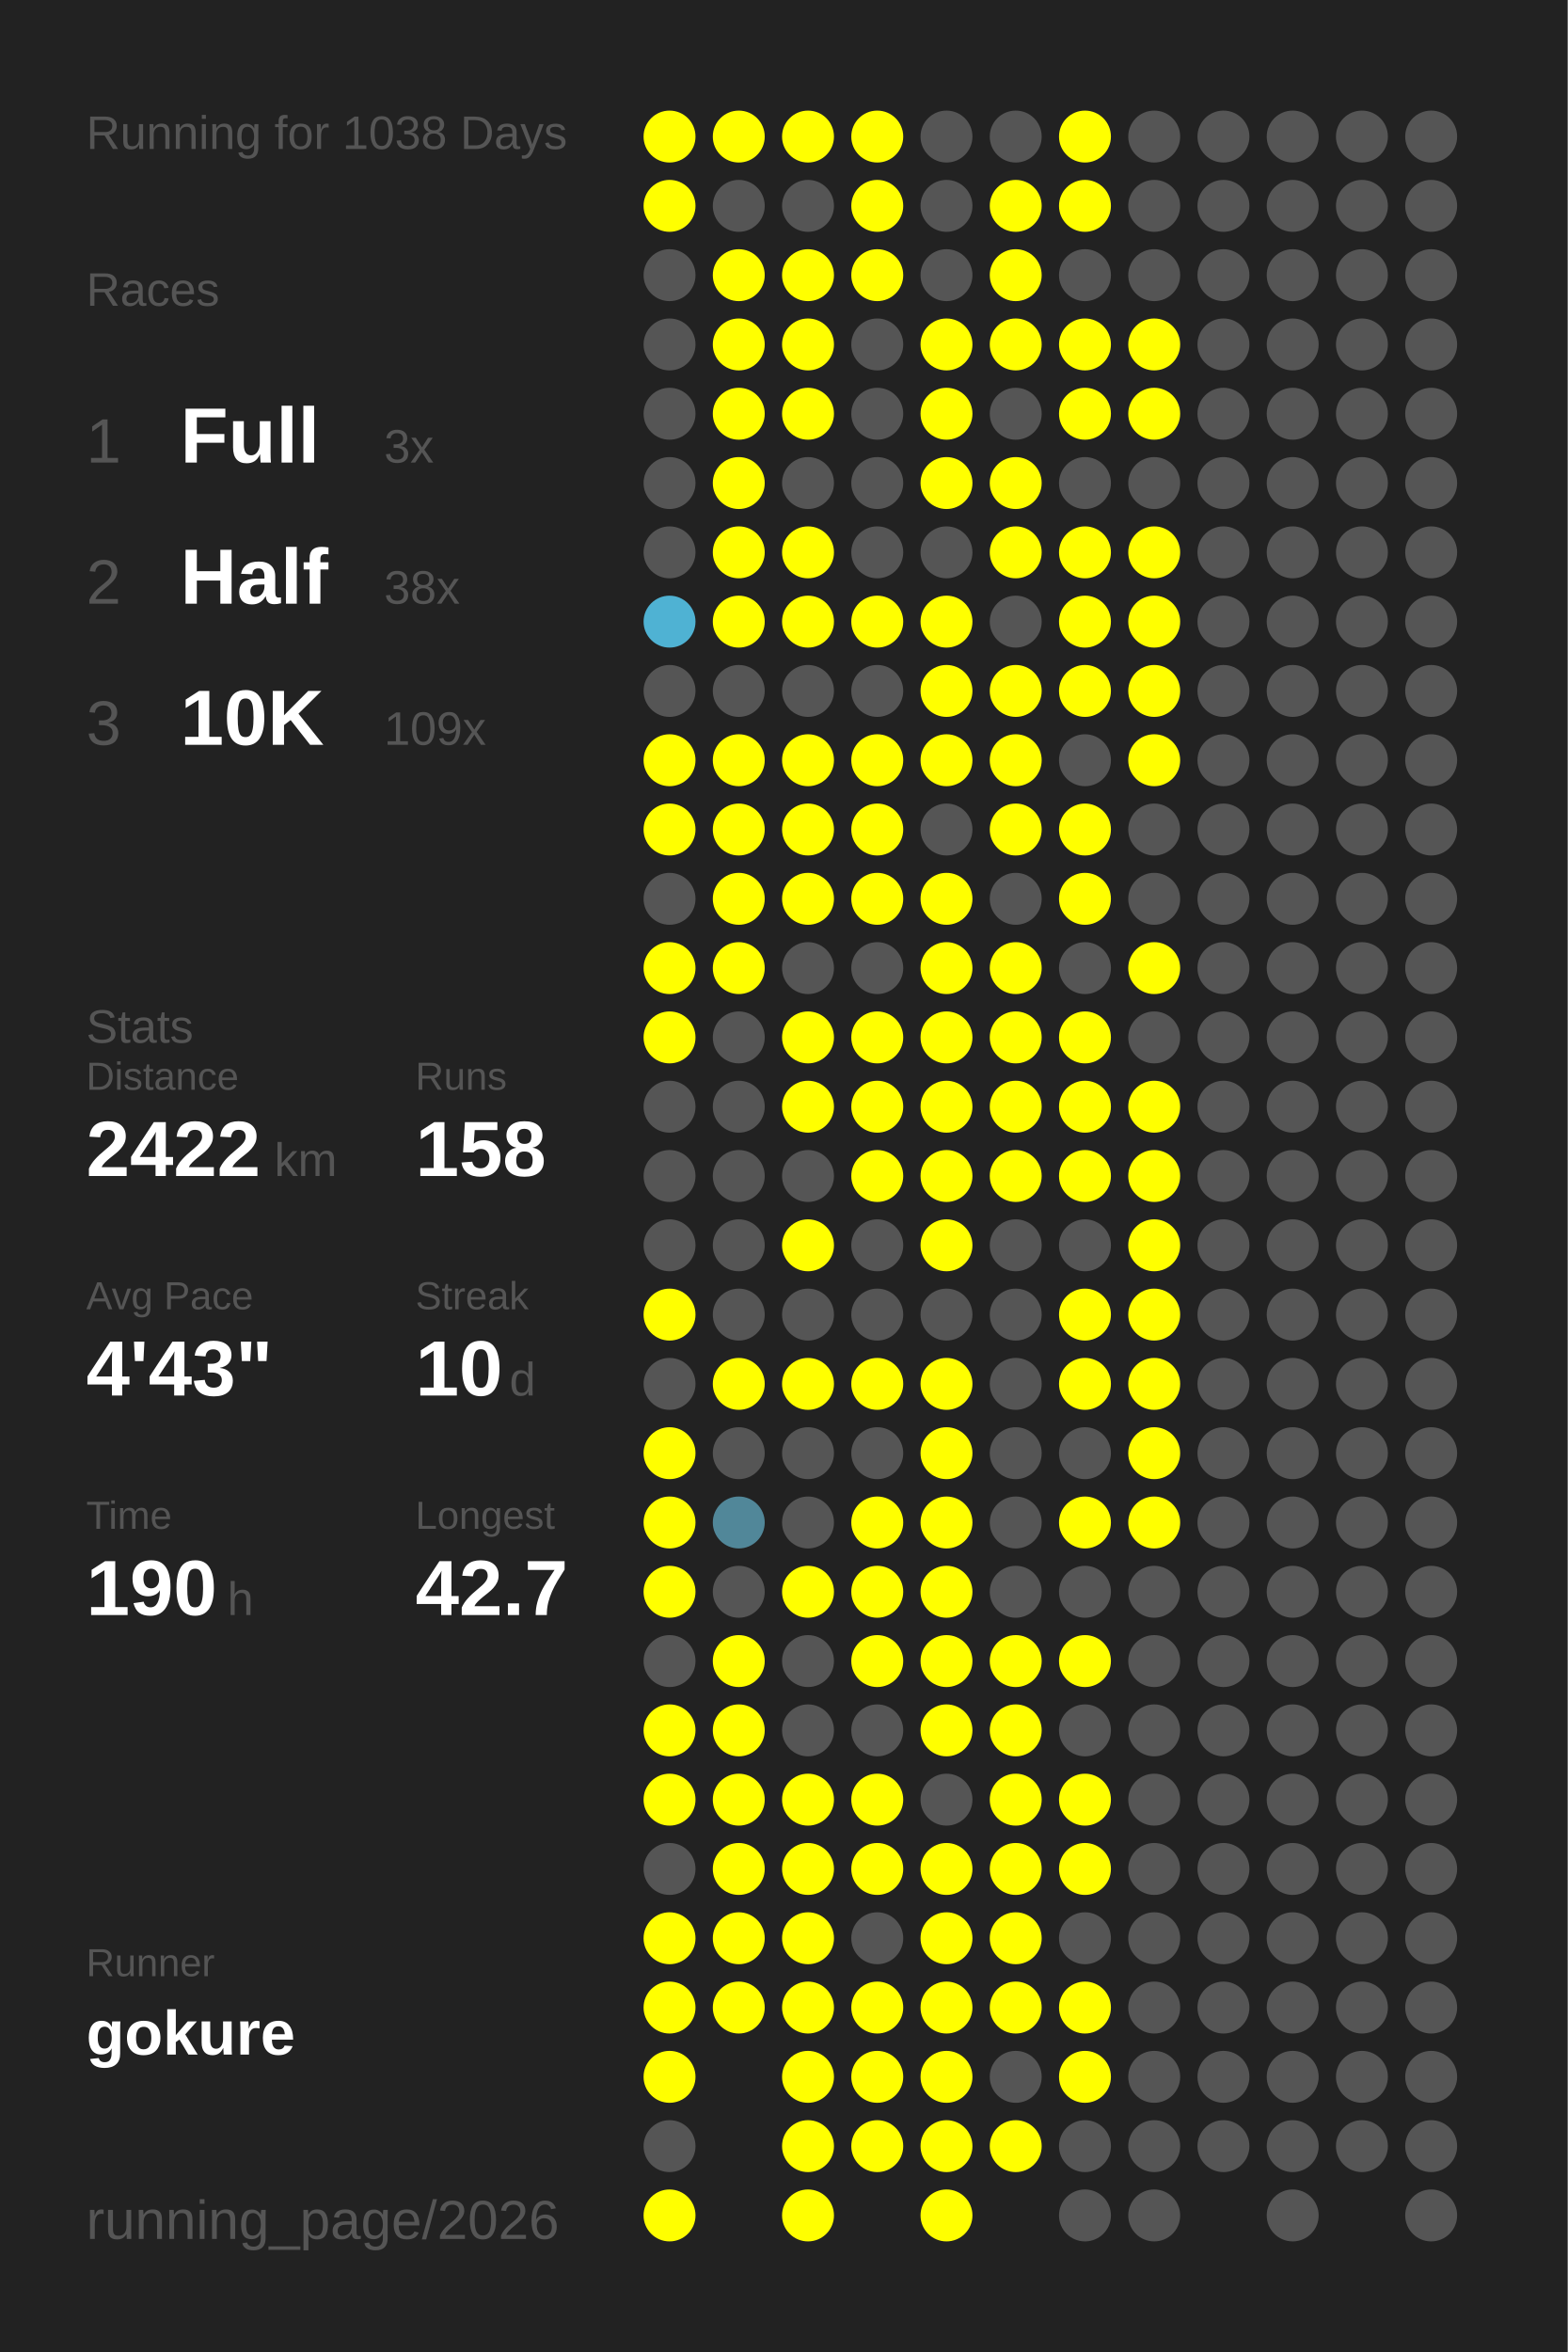
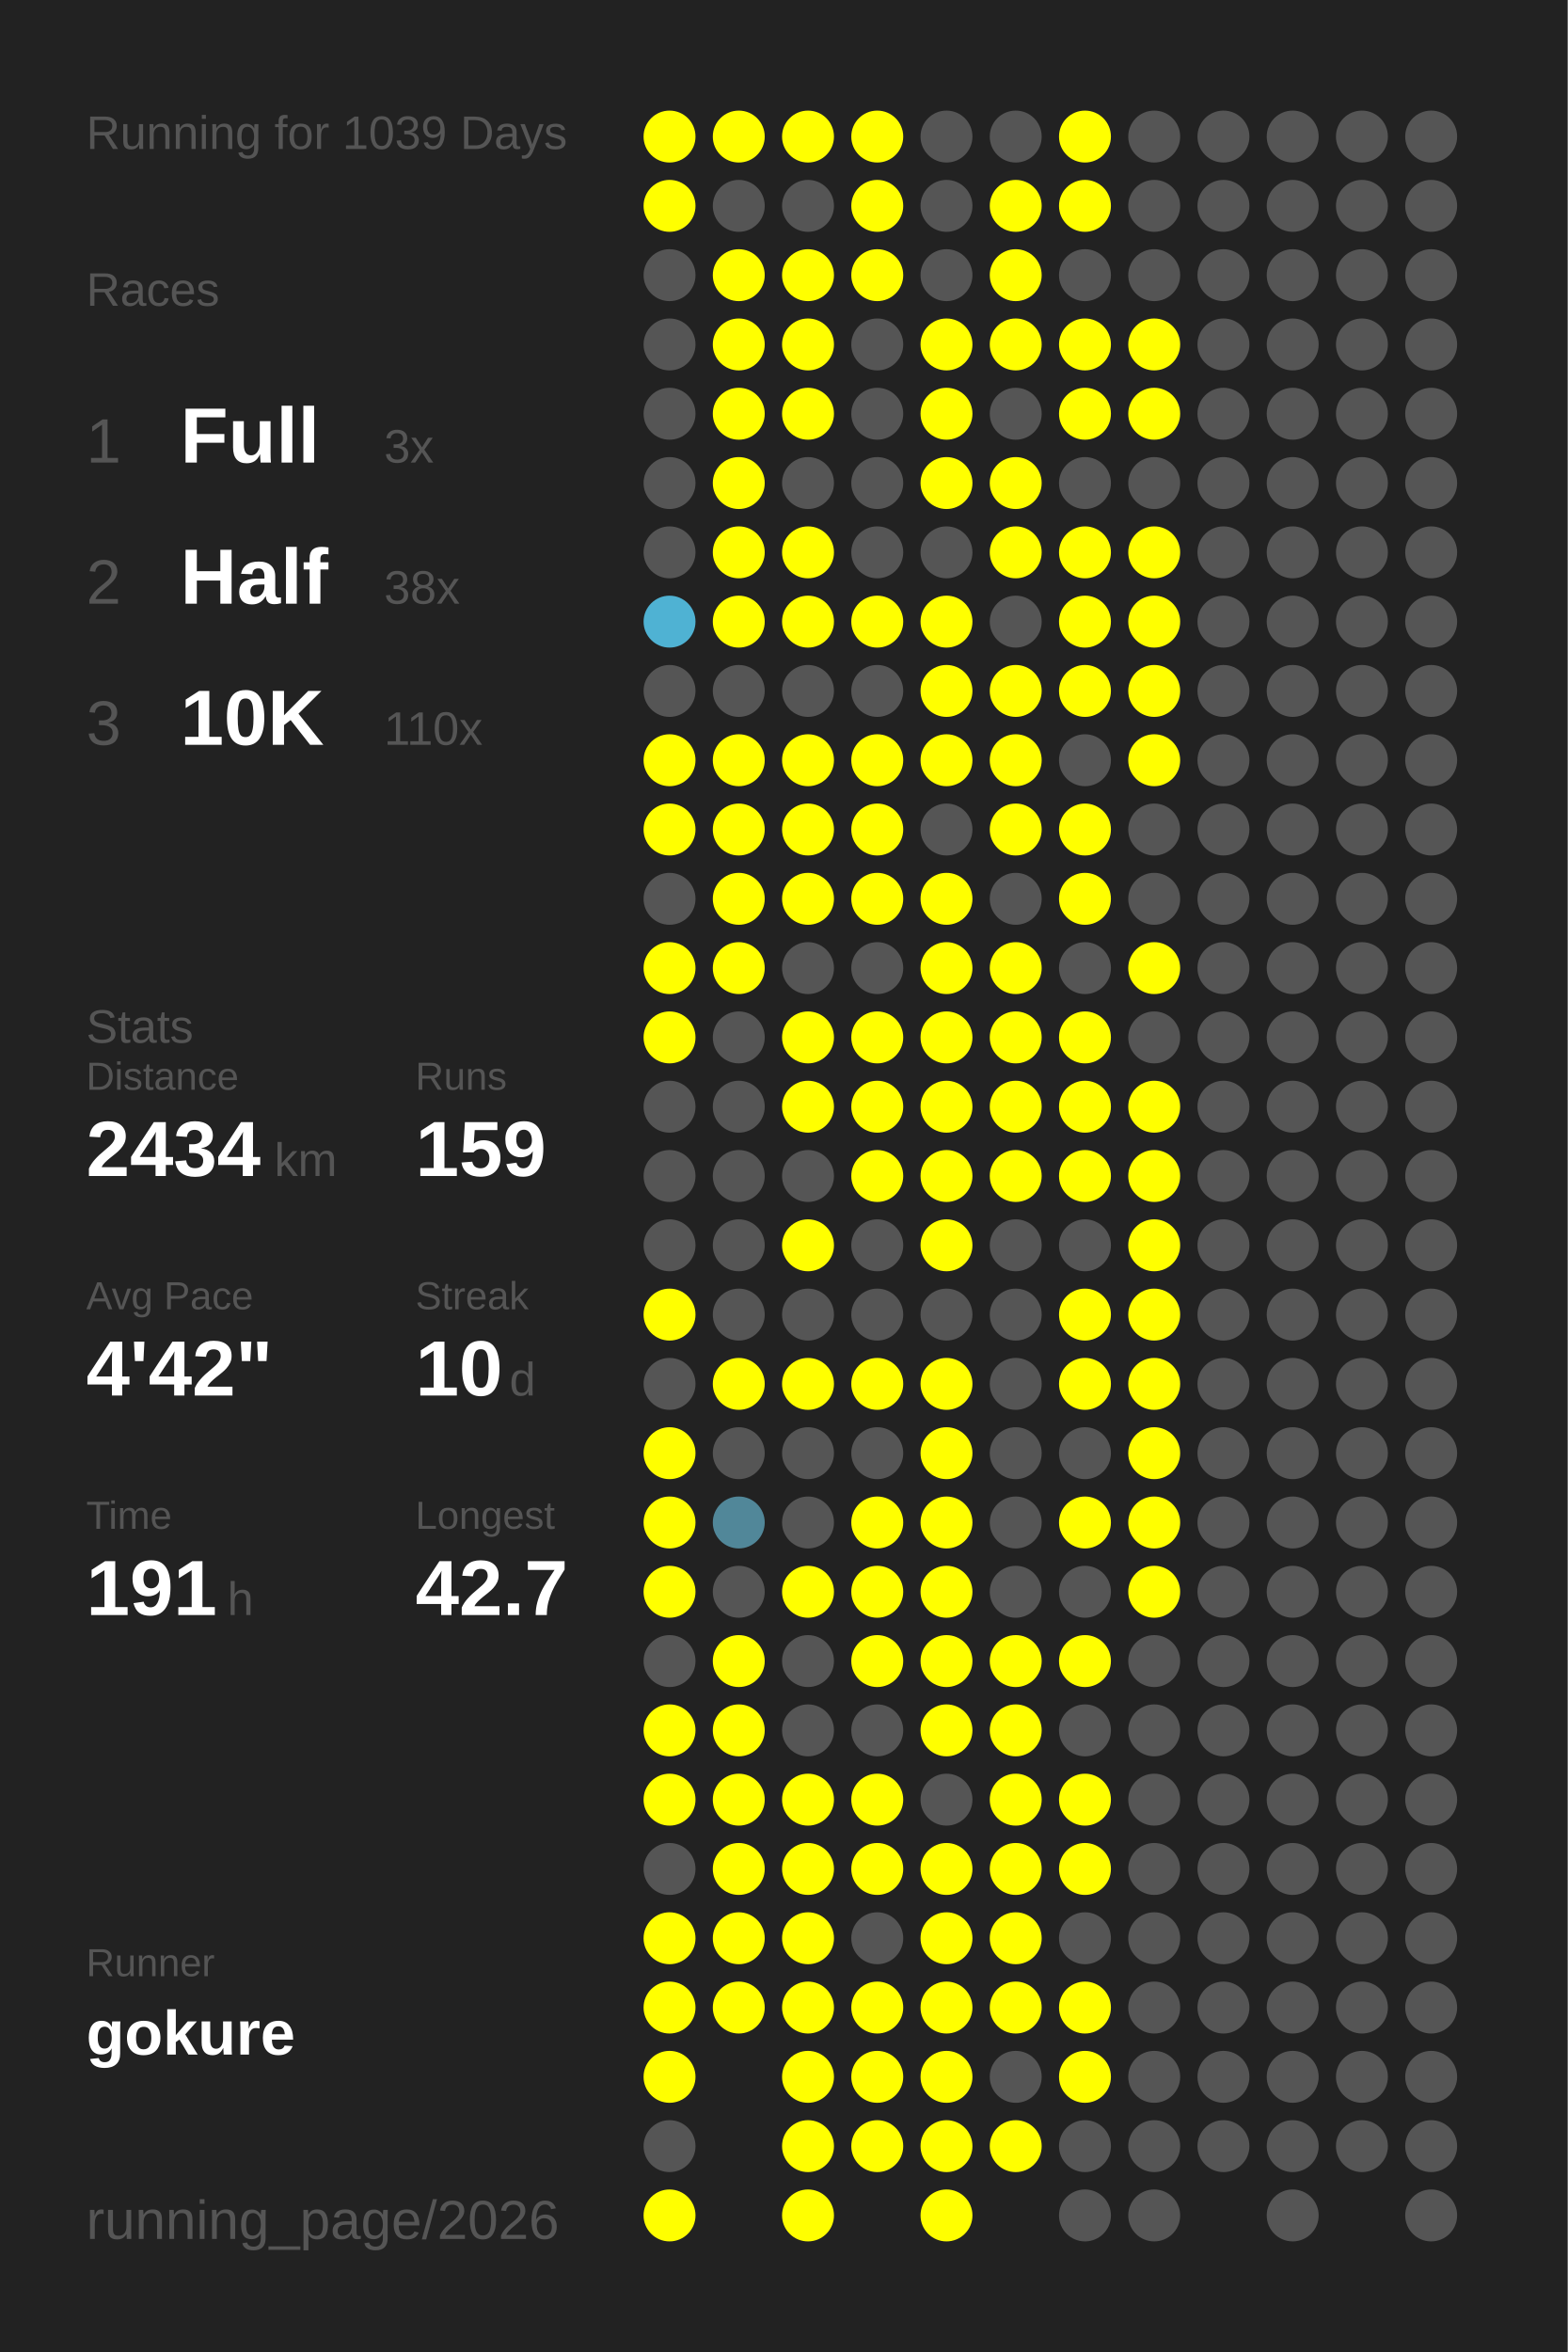
<svg xmlns="http://www.w3.org/2000/svg" baseProfile="full" height="300mm" version="1.1" viewBox="0,0,200,300" width="200mm">
  <defs />
  <rect fill="#222222" height="300" width="200" x="0" y="0" />
-   <text fill="#555555" style="font-size:6px; font-family:Arial;" x="11" y="19">Running for 1038 Days</text>
+   <text fill="#555555" style="font-size:6px; font-family:Arial;" x="11" y="19">Running for 1039 Days</text>
  <text fill="#555555" style="font-size:6px; font-family:Arial;" x="11" y="39">Races</text>
  <text fill="#555555" style="font-size:8px; font-family:Arial;" x="11" y="59">1</text>
  <text fill="#FFFFFF" style="font-size:10px; font-family:Arial; font-weight:bold;" x="23" y="59">Full</text>
  <text fill="#555555" style="font-size:6px; font-family:Arial;" x="49" y="59">3x</text>
  <text fill="#555555" style="font-size:8px; font-family:Arial;" x="11" y="77">2</text>
  <text fill="#FFFFFF" style="font-size:10px; font-family:Arial; font-weight:bold;" x="23" y="77">Half</text>
  <text fill="#555555" style="font-size:6px; font-family:Arial;" x="49" y="77">38x</text>
  <text fill="#555555" style="font-size:8px; font-family:Arial;" x="11" y="95">3</text>
  <text fill="#FFFFFF" style="font-size:10px; font-family:Arial; font-weight:bold;" x="23" y="95">10K</text>
-   <text fill="#555555" style="font-size:6px; font-family:Arial;" x="49" y="95">109x</text>
+   <text fill="#555555" style="font-size:6px; font-family:Arial;" x="49" y="95">110x</text>
  <text fill="#555555" style="font-size:6px; font-family:Arial;" x="11" y="133">Stats</text>
  <text fill="#555555" style="font-size:5px; font-family:Arial;" x="11" y="139">Distance</text>
-   <text fill="#FFFFFF" style="font-size:10px; font-family:Arial; font-weight:bold;" x="11" y="150">2422</text>
+   <text fill="#FFFFFF" style="font-size:10px; font-family:Arial; font-weight:bold;" x="11" y="150">2434</text>
  <text fill="#555555" style="font-size:6px; font-family:Arial;" x="35" y="150">km</text>
  <text fill="#555555" style="font-size:5px; font-family:Arial;" x="53" y="139">Runs</text>
-   <text fill="#FFFFFF" style="font-size:10px; font-family:Arial; font-weight:bold;" x="53" y="150">158</text>
+   <text fill="#FFFFFF" style="font-size:10px; font-family:Arial; font-weight:bold;" x="53" y="150">159</text>
  <text fill="#555555" style="font-size:5px; font-family:Arial;" x="11" y="167">Avg Pace</text>
-   <text fill="#FFFFFF" style="font-size:10px; font-family:Arial; font-weight:bold;" x="11" y="178">4'43"</text>
+   <text fill="#FFFFFF" style="font-size:10px; font-family:Arial; font-weight:bold;" x="11" y="178">4'42"</text>
  <text fill="#555555" style="font-size:5px; font-family:Arial;" x="53" y="167">Streak</text>
  <text fill="#FFFFFF" style="font-size:10px; font-family:Arial; font-weight:bold;" x="53" y="178">10</text>
  <text fill="#555555" style="font-size:6px; font-family:Arial;" x="65" y="178">d</text>
  <text fill="#555555" style="font-size:5px; font-family:Arial;" x="11" y="195">Time</text>
-   <text fill="#FFFFFF" style="font-size:10px; font-family:Arial; font-weight:bold;" x="11" y="206">190</text>
+   <text fill="#FFFFFF" style="font-size:10px; font-family:Arial; font-weight:bold;" x="11" y="206">191</text>
  <text fill="#555555" style="font-size:6px; font-family:Arial;" x="29" y="206">h</text>
  <text fill="#555555" style="font-size:5px; font-family:Arial;" x="53" y="195">Longest</text>
  <text fill="#FFFFFF" style="font-size:10px; font-family:Arial; font-weight:bold;" x="53" y="206">42.7</text>
  <text fill="#555555" style="font-size:5px; font-family:Arial;" x="11" y="252.065">Runner</text>
  <text fill="#FFFFFF" style="font-size:8px; font-family:Arial; font-weight:bold;" x="11" y="262.065">gokure</text>
  <text fill="#555555" style="font-size:7px; font-family:Arial;" x="11" y="285.581">running_page/2026</text>
  <circle cx="85.417" cy="17.419" fill="#FFFF00" r="3.312" />
  <circle cx="85.417" cy="26.258" fill="#FFFF00" r="3.312" />
  <circle cx="85.417" cy="35.097" fill="#555555" r="3.312" />
  <circle cx="85.417" cy="43.935" fill="#555555" r="3.312" />
  <circle cx="85.417" cy="52.774" fill="#555555" r="3.312" />
  <circle cx="85.417" cy="61.613" fill="#555555" r="3.312" />
  <circle cx="85.417" cy="70.452" fill="#555555" r="3.312" />
  <circle cx="85.417" cy="79.29" fill="#4fb2d3" r="3.312" />
  <circle cx="85.417" cy="88.129" fill="#555555" r="3.312" />
  <circle cx="85.417" cy="96.968" fill="#FFFF00" r="3.312" />
  <circle cx="85.417" cy="105.806" fill="#FFFF00" r="3.312" />
  <circle cx="85.417" cy="114.645" fill="#555555" r="3.312" />
  <circle cx="85.417" cy="123.484" fill="#FFFF00" r="3.312" />
  <circle cx="85.417" cy="132.323" fill="#FFFF00" r="3.312" />
  <circle cx="85.417" cy="141.161" fill="#555555" r="3.312" />
  <circle cx="85.417" cy="150" fill="#555555" r="3.312" />
  <circle cx="85.417" cy="158.839" fill="#555555" r="3.312" />
  <circle cx="85.417" cy="167.677" fill="#FFFF00" r="3.312" />
  <circle cx="85.417" cy="176.516" fill="#555555" r="3.312" />
  <circle cx="85.417" cy="185.355" fill="#FFFF00" r="3.312" />
  <circle cx="85.417" cy="194.194" fill="#FFFF00" r="3.312" />
  <circle cx="85.417" cy="203.032" fill="#FFFF00" r="3.312" />
  <circle cx="85.417" cy="211.871" fill="#555555" r="3.312" />
  <circle cx="85.417" cy="220.71" fill="#FFFF00" r="3.312" />
  <circle cx="85.417" cy="229.548" fill="#FFFF00" r="3.312" />
  <circle cx="85.417" cy="238.387" fill="#555555" r="3.312" />
  <circle cx="85.417" cy="247.226" fill="#FFFF00" r="3.312" />
  <circle cx="85.417" cy="256.065" fill="#FFFF00" r="3.312" />
  <circle cx="85.417" cy="264.903" fill="#FFFF00" r="3.312" />
  <circle cx="85.417" cy="273.742" fill="#555555" r="3.312" />
  <circle cx="85.417" cy="282.581" fill="#FFFF00" r="3.312" />
  <circle cx="94.25" cy="17.419" fill="#FFFF00" r="3.312" />
  <circle cx="94.25" cy="26.258" fill="#555555" r="3.312" />
  <circle cx="94.25" cy="35.097" fill="#FFFF00" r="3.312" />
  <circle cx="94.25" cy="43.935" fill="#FFFF00" r="3.312" />
  <circle cx="94.25" cy="52.774" fill="#FFFF00" r="3.312" />
  <circle cx="94.25" cy="61.613" fill="#FFFF00" r="3.312" />
  <circle cx="94.25" cy="70.452" fill="#FFFF00" r="3.312" />
  <circle cx="94.25" cy="79.29" fill="#FFFF00" r="3.312" />
  <circle cx="94.25" cy="88.129" fill="#555555" r="3.312" />
  <circle cx="94.25" cy="96.968" fill="#FFFF00" r="3.312" />
  <circle cx="94.25" cy="105.806" fill="#FFFF00" r="3.312" />
  <circle cx="94.25" cy="114.645" fill="#FFFF00" r="3.312" />
  <circle cx="94.25" cy="123.484" fill="#FFFF00" r="3.312" />
  <circle cx="94.25" cy="132.323" fill="#555555" r="3.312" />
  <circle cx="94.25" cy="141.161" fill="#555555" r="3.312" />
  <circle cx="94.25" cy="150" fill="#555555" r="3.312" />
  <circle cx="94.25" cy="158.839" fill="#555555" r="3.312" />
  <circle cx="94.25" cy="167.677" fill="#555555" r="3.312" />
  <circle cx="94.25" cy="176.516" fill="#FFFF00" r="3.312" />
  <circle cx="94.25" cy="185.355" fill="#555555" r="3.312" />
  <circle cx="94.25" cy="194.194" fill="#518799" r="3.312" />
  <circle cx="94.25" cy="203.032" fill="#555555" r="3.312" />
  <circle cx="94.25" cy="211.871" fill="#FFFF00" r="3.312" />
  <circle cx="94.25" cy="220.71" fill="#FFFF00" r="3.312" />
  <circle cx="94.25" cy="229.548" fill="#FFFF00" r="3.312" />
  <circle cx="94.25" cy="238.387" fill="#FFFF00" r="3.312" />
  <circle cx="94.25" cy="247.226" fill="#FFFF00" r="3.312" />
  <circle cx="94.25" cy="256.065" fill="#FFFF00" r="3.312" />
  <circle cx="103.083" cy="17.419" fill="#FFFF00" r="3.312" />
  <circle cx="103.083" cy="26.258" fill="#555555" r="3.312" />
  <circle cx="103.083" cy="35.097" fill="#FFFF00" r="3.312" />
  <circle cx="103.083" cy="43.935" fill="#FFFF00" r="3.312" />
  <circle cx="103.083" cy="52.774" fill="#FFFF00" r="3.312" />
  <circle cx="103.083" cy="61.613" fill="#555555" r="3.312" />
  <circle cx="103.083" cy="70.452" fill="#FFFF00" r="3.312" />
  <circle cx="103.083" cy="79.29" fill="#FFFF00" r="3.312" />
  <circle cx="103.083" cy="88.129" fill="#555555" r="3.312" />
  <circle cx="103.083" cy="96.968" fill="#FFFF00" r="3.312" />
  <circle cx="103.083" cy="105.806" fill="#FFFF00" r="3.312" />
  <circle cx="103.083" cy="114.645" fill="#FFFF00" r="3.312" />
  <circle cx="103.083" cy="123.484" fill="#555555" r="3.312" />
  <circle cx="103.083" cy="132.323" fill="#FFFF00" r="3.312" />
  <circle cx="103.083" cy="141.161" fill="#FFFF00" r="3.312" />
  <circle cx="103.083" cy="150" fill="#555555" r="3.312" />
  <circle cx="103.083" cy="158.839" fill="#FFFF00" r="3.312" />
  <circle cx="103.083" cy="167.677" fill="#555555" r="3.312" />
  <circle cx="103.083" cy="176.516" fill="#FFFF00" r="3.312" />
  <circle cx="103.083" cy="185.355" fill="#555555" r="3.312" />
  <circle cx="103.083" cy="194.194" fill="#555555" r="3.312" />
  <circle cx="103.083" cy="203.032" fill="#FFFF00" r="3.312" />
  <circle cx="103.083" cy="211.871" fill="#555555" r="3.312" />
  <circle cx="103.083" cy="220.71" fill="#555555" r="3.312" />
  <circle cx="103.083" cy="229.548" fill="#FFFF00" r="3.312" />
  <circle cx="103.083" cy="238.387" fill="#FFFF00" r="3.312" />
  <circle cx="103.083" cy="247.226" fill="#FFFF00" r="3.312" />
  <circle cx="103.083" cy="256.065" fill="#FFFF00" r="3.312" />
  <circle cx="103.083" cy="264.903" fill="#FFFF00" r="3.312" />
  <circle cx="103.083" cy="273.742" fill="#FFFF00" r="3.312" />
  <circle cx="103.083" cy="282.581" fill="#FFFF00" r="3.312" />
  <circle cx="111.917" cy="17.419" fill="#FFFF00" r="3.312" />
  <circle cx="111.917" cy="26.258" fill="#FFFF00" r="3.312" />
  <circle cx="111.917" cy="35.097" fill="#FFFF00" r="3.312" />
  <circle cx="111.917" cy="43.935" fill="#555555" r="3.312" />
  <circle cx="111.917" cy="52.774" fill="#555555" r="3.312" />
  <circle cx="111.917" cy="61.613" fill="#555555" r="3.312" />
  <circle cx="111.917" cy="70.452" fill="#555555" r="3.312" />
  <circle cx="111.917" cy="79.29" fill="#FFFF00" r="3.312" />
  <circle cx="111.917" cy="88.129" fill="#555555" r="3.312" />
  <circle cx="111.917" cy="96.968" fill="#FFFF00" r="3.312" />
  <circle cx="111.917" cy="105.806" fill="#FFFF00" r="3.312" />
  <circle cx="111.917" cy="114.645" fill="#FFFF00" r="3.312" />
  <circle cx="111.917" cy="123.484" fill="#555555" r="3.312" />
  <circle cx="111.917" cy="132.323" fill="#FFFF00" r="3.312" />
  <circle cx="111.917" cy="141.161" fill="#FFFF00" r="3.312" />
  <circle cx="111.917" cy="150" fill="#FFFF00" r="3.312" />
  <circle cx="111.917" cy="158.839" fill="#555555" r="3.312" />
  <circle cx="111.917" cy="167.677" fill="#555555" r="3.312" />
  <circle cx="111.917" cy="176.516" fill="#FFFF00" r="3.312" />
  <circle cx="111.917" cy="185.355" fill="#555555" r="3.312" />
  <circle cx="111.917" cy="194.194" fill="#FFFF00" r="3.312" />
  <circle cx="111.917" cy="203.032" fill="#FFFF00" r="3.312" />
  <circle cx="111.917" cy="211.871" fill="#FFFF00" r="3.312" />
  <circle cx="111.917" cy="220.71" fill="#555555" r="3.312" />
  <circle cx="111.917" cy="229.548" fill="#FFFF00" r="3.312" />
  <circle cx="111.917" cy="238.387" fill="#FFFF00" r="3.312" />
  <circle cx="111.917" cy="247.226" fill="#555555" r="3.312" />
  <circle cx="111.917" cy="256.065" fill="#FFFF00" r="3.312" />
  <circle cx="111.917" cy="264.903" fill="#FFFF00" r="3.312" />
  <circle cx="111.917" cy="273.742" fill="#FFFF00" r="3.312" />
  <circle cx="120.75" cy="17.419" fill="#555555" r="3.312" />
  <circle cx="120.75" cy="26.258" fill="#555555" r="3.312" />
  <circle cx="120.75" cy="35.097" fill="#555555" r="3.312" />
  <circle cx="120.75" cy="43.935" fill="#FFFF00" r="3.312" />
  <circle cx="120.75" cy="52.774" fill="#FFFF00" r="3.312" />
  <circle cx="120.75" cy="61.613" fill="#FFFF00" r="3.312" />
  <circle cx="120.75" cy="70.452" fill="#555555" r="3.312" />
  <circle cx="120.75" cy="79.29" fill="#FFFF00" r="3.312" />
  <circle cx="120.75" cy="88.129" fill="#FFFF00" r="3.312" />
  <circle cx="120.75" cy="96.968" fill="#FFFF00" r="3.312" />
  <circle cx="120.75" cy="105.806" fill="#555555" r="3.312" />
  <circle cx="120.75" cy="114.645" fill="#FFFF00" r="3.312" />
  <circle cx="120.75" cy="123.484" fill="#FFFF00" r="3.312" />
  <circle cx="120.75" cy="132.323" fill="#FFFF00" r="3.312" />
  <circle cx="120.75" cy="141.161" fill="#FFFF00" r="3.312" />
  <circle cx="120.75" cy="150" fill="#FFFF00" r="3.312" />
  <circle cx="120.75" cy="158.839" fill="#FFFF00" r="3.312" />
  <circle cx="120.75" cy="167.677" fill="#555555" r="3.312" />
  <circle cx="120.75" cy="176.516" fill="#FFFF00" r="3.312" />
  <circle cx="120.75" cy="185.355" fill="#FFFF00" r="3.312" />
  <circle cx="120.75" cy="194.194" fill="#FFFF00" r="3.312" />
  <circle cx="120.75" cy="203.032" fill="#FFFF00" r="3.312" />
  <circle cx="120.75" cy="211.871" fill="#FFFF00" r="3.312" />
  <circle cx="120.75" cy="220.71" fill="#FFFF00" r="3.312" />
  <circle cx="120.75" cy="229.548" fill="#555555" r="3.312" />
  <circle cx="120.75" cy="238.387" fill="#FFFF00" r="3.312" />
  <circle cx="120.75" cy="247.226" fill="#FFFF00" r="3.312" />
  <circle cx="120.75" cy="256.065" fill="#FFFF00" r="3.312" />
  <circle cx="120.75" cy="264.903" fill="#FFFF00" r="3.312" />
  <circle cx="120.75" cy="273.742" fill="#FFFF00" r="3.312" />
  <circle cx="120.75" cy="282.581" fill="#FFFF00" r="3.312" />
  <circle cx="129.583" cy="17.419" fill="#555555" r="3.312" />
  <circle cx="129.583" cy="26.258" fill="#FFFF00" r="3.312" />
  <circle cx="129.583" cy="35.097" fill="#FFFF00" r="3.312" />
  <circle cx="129.583" cy="43.935" fill="#FFFF00" r="3.312" />
  <circle cx="129.583" cy="52.774" fill="#555555" r="3.312" />
  <circle cx="129.583" cy="61.613" fill="#FFFF00" r="3.312" />
  <circle cx="129.583" cy="70.452" fill="#FFFF00" r="3.312" />
  <circle cx="129.583" cy="79.29" fill="#555555" r="3.312" />
  <circle cx="129.583" cy="88.129" fill="#FFFF00" r="3.312" />
  <circle cx="129.583" cy="96.968" fill="#FFFF00" r="3.312" />
  <circle cx="129.583" cy="105.806" fill="#FFFF00" r="3.312" />
  <circle cx="129.583" cy="114.645" fill="#555555" r="3.312" />
  <circle cx="129.583" cy="123.484" fill="#FFFF00" r="3.312" />
  <circle cx="129.583" cy="132.323" fill="#FFFF00" r="3.312" />
  <circle cx="129.583" cy="141.161" fill="#FFFF00" r="3.312" />
  <circle cx="129.583" cy="150" fill="#FFFF00" r="3.312" />
  <circle cx="129.583" cy="158.839" fill="#555555" r="3.312" />
  <circle cx="129.583" cy="167.677" fill="#555555" r="3.312" />
  <circle cx="129.583" cy="176.516" fill="#555555" r="3.312" />
  <circle cx="129.583" cy="185.355" fill="#555555" r="3.312" />
  <circle cx="129.583" cy="194.194" fill="#555555" r="3.312" />
  <circle cx="129.583" cy="203.032" fill="#555555" r="3.312" />
  <circle cx="129.583" cy="211.871" fill="#FFFF00" r="3.312" />
  <circle cx="129.583" cy="220.71" fill="#FFFF00" r="3.312" />
  <circle cx="129.583" cy="229.548" fill="#FFFF00" r="3.312" />
  <circle cx="129.583" cy="238.387" fill="#FFFF00" r="3.312" />
  <circle cx="129.583" cy="247.226" fill="#FFFF00" r="3.312" />
  <circle cx="129.583" cy="256.065" fill="#FFFF00" r="3.312" />
  <circle cx="129.583" cy="264.903" fill="#555555" r="3.312" />
  <circle cx="129.583" cy="273.742" fill="#FFFF00" r="3.312" />
  <circle cx="138.417" cy="17.419" fill="#FFFF00" r="3.312" />
  <circle cx="138.417" cy="26.258" fill="#FFFF00" r="3.312" />
  <circle cx="138.417" cy="35.097" fill="#555555" r="3.312" />
  <circle cx="138.417" cy="43.935" fill="#FFFF00" r="3.312" />
  <circle cx="138.417" cy="52.774" fill="#FFFF00" r="3.312" />
  <circle cx="138.417" cy="61.613" fill="#555555" r="3.312" />
  <circle cx="138.417" cy="70.452" fill="#FFFF00" r="3.312" />
  <circle cx="138.417" cy="79.29" fill="#FFFF00" r="3.312" />
  <circle cx="138.417" cy="88.129" fill="#FFFF00" r="3.312" />
  <circle cx="138.417" cy="96.968" fill="#555555" r="3.312" />
  <circle cx="138.417" cy="105.806" fill="#FFFF00" r="3.312" />
  <circle cx="138.417" cy="114.645" fill="#FFFF00" r="3.312" />
  <circle cx="138.417" cy="123.484" fill="#555555" r="3.312" />
  <circle cx="138.417" cy="132.323" fill="#FFFF00" r="3.312" />
  <circle cx="138.417" cy="141.161" fill="#FFFF00" r="3.312" />
  <circle cx="138.417" cy="150" fill="#FFFF00" r="3.312" />
  <circle cx="138.417" cy="158.839" fill="#555555" r="3.312" />
  <circle cx="138.417" cy="167.677" fill="#FFFF00" r="3.312" />
  <circle cx="138.417" cy="176.516" fill="#FFFF00" r="3.312" />
  <circle cx="138.417" cy="185.355" fill="#555555" r="3.312" />
  <circle cx="138.417" cy="194.194" fill="#FFFF00" r="3.312" />
  <circle cx="138.417" cy="203.032" fill="#555555" r="3.312" />
  <circle cx="138.417" cy="211.871" fill="#FFFF00" r="3.312" />
  <circle cx="138.417" cy="220.71" fill="#555555" r="3.312" />
  <circle cx="138.417" cy="229.548" fill="#FFFF00" r="3.312" />
  <circle cx="138.417" cy="238.387" fill="#FFFF00" r="3.312" />
  <circle cx="138.417" cy="247.226" fill="#555555" r="3.312" />
  <circle cx="138.417" cy="256.065" fill="#FFFF00" r="3.312" />
  <circle cx="138.417" cy="264.903" fill="#FFFF00" r="3.312" />
  <circle cx="138.417" cy="273.742" fill="#555555" r="3.312" />
  <circle cx="138.417" cy="282.581" fill="#555555" r="3.312" />
  <circle cx="147.25" cy="17.419" fill="#555555" r="3.312" />
  <circle cx="147.25" cy="26.258" fill="#555555" r="3.312" />
  <circle cx="147.25" cy="35.097" fill="#555555" r="3.312" />
  <circle cx="147.25" cy="43.935" fill="#FFFF00" r="3.312" />
  <circle cx="147.25" cy="52.774" fill="#FFFF00" r="3.312" />
  <circle cx="147.25" cy="61.613" fill="#555555" r="3.312" />
  <circle cx="147.25" cy="70.452" fill="#FFFF00" r="3.312" />
  <circle cx="147.25" cy="79.29" fill="#FFFF00" r="3.312" />
  <circle cx="147.25" cy="88.129" fill="#FFFF00" r="3.312" />
  <circle cx="147.25" cy="96.968" fill="#FFFF00" r="3.312" />
  <circle cx="147.25" cy="105.806" fill="#555555" r="3.312" />
  <circle cx="147.25" cy="114.645" fill="#555555" r="3.312" />
  <circle cx="147.25" cy="123.484" fill="#FFFF00" r="3.312" />
  <circle cx="147.25" cy="132.323" fill="#555555" r="3.312" />
  <circle cx="147.25" cy="141.161" fill="#FFFF00" r="3.312" />
  <circle cx="147.25" cy="150" fill="#FFFF00" r="3.312" />
  <circle cx="147.25" cy="158.839" fill="#FFFF00" r="3.312" />
  <circle cx="147.25" cy="167.677" fill="#FFFF00" r="3.312" />
  <circle cx="147.25" cy="176.516" fill="#FFFF00" r="3.312" />
  <circle cx="147.25" cy="185.355" fill="#FFFF00" r="3.312" />
  <circle cx="147.25" cy="194.194" fill="#FFFF00" r="3.312" />
-   <circle cx="147.25" cy="203.032" fill="#555555" r="3.312" />
+   <circle cx="147.25" cy="203.032" fill="#FFFF00" r="3.312" />
  <circle cx="147.25" cy="211.871" fill="#555555" r="3.312" />
  <circle cx="147.25" cy="220.71" fill="#555555" r="3.312" />
  <circle cx="147.25" cy="229.548" fill="#555555" r="3.312" />
  <circle cx="147.25" cy="238.387" fill="#555555" r="3.312" />
  <circle cx="147.25" cy="247.226" fill="#555555" r="3.312" />
  <circle cx="147.25" cy="256.065" fill="#555555" r="3.312" />
  <circle cx="147.25" cy="264.903" fill="#555555" r="3.312" />
  <circle cx="147.25" cy="273.742" fill="#555555" r="3.312" />
  <circle cx="147.25" cy="282.581" fill="#555555" r="3.312" />
  <circle cx="156.083" cy="17.419" fill="#555555" r="3.312" />
  <circle cx="156.083" cy="26.258" fill="#555555" r="3.312" />
  <circle cx="156.083" cy="35.097" fill="#555555" r="3.312" />
  <circle cx="156.083" cy="43.935" fill="#555555" r="3.312" />
  <circle cx="156.083" cy="52.774" fill="#555555" r="3.312" />
  <circle cx="156.083" cy="61.613" fill="#555555" r="3.312" />
  <circle cx="156.083" cy="70.452" fill="#555555" r="3.312" />
  <circle cx="156.083" cy="79.29" fill="#555555" r="3.312" />
  <circle cx="156.083" cy="88.129" fill="#555555" r="3.312" />
  <circle cx="156.083" cy="96.968" fill="#555555" r="3.312" />
  <circle cx="156.083" cy="105.806" fill="#555555" r="3.312" />
  <circle cx="156.083" cy="114.645" fill="#555555" r="3.312" />
  <circle cx="156.083" cy="123.484" fill="#555555" r="3.312" />
  <circle cx="156.083" cy="132.323" fill="#555555" r="3.312" />
  <circle cx="156.083" cy="141.161" fill="#555555" r="3.312" />
  <circle cx="156.083" cy="150" fill="#555555" r="3.312" />
  <circle cx="156.083" cy="158.839" fill="#555555" r="3.312" />
  <circle cx="156.083" cy="167.677" fill="#555555" r="3.312" />
  <circle cx="156.083" cy="176.516" fill="#555555" r="3.312" />
  <circle cx="156.083" cy="185.355" fill="#555555" r="3.312" />
  <circle cx="156.083" cy="194.194" fill="#555555" r="3.312" />
  <circle cx="156.083" cy="203.032" fill="#555555" r="3.312" />
  <circle cx="156.083" cy="211.871" fill="#555555" r="3.312" />
  <circle cx="156.083" cy="220.71" fill="#555555" r="3.312" />
  <circle cx="156.083" cy="229.548" fill="#555555" r="3.312" />
  <circle cx="156.083" cy="238.387" fill="#555555" r="3.312" />
  <circle cx="156.083" cy="247.226" fill="#555555" r="3.312" />
  <circle cx="156.083" cy="256.065" fill="#555555" r="3.312" />
  <circle cx="156.083" cy="264.903" fill="#555555" r="3.312" />
  <circle cx="156.083" cy="273.742" fill="#555555" r="3.312" />
  <circle cx="164.917" cy="17.419" fill="#555555" r="3.312" />
  <circle cx="164.917" cy="26.258" fill="#555555" r="3.312" />
  <circle cx="164.917" cy="35.097" fill="#555555" r="3.312" />
  <circle cx="164.917" cy="43.935" fill="#555555" r="3.312" />
  <circle cx="164.917" cy="52.774" fill="#555555" r="3.312" />
  <circle cx="164.917" cy="61.613" fill="#555555" r="3.312" />
  <circle cx="164.917" cy="70.452" fill="#555555" r="3.312" />
  <circle cx="164.917" cy="79.29" fill="#555555" r="3.312" />
  <circle cx="164.917" cy="88.129" fill="#555555" r="3.312" />
  <circle cx="164.917" cy="96.968" fill="#555555" r="3.312" />
  <circle cx="164.917" cy="105.806" fill="#555555" r="3.312" />
  <circle cx="164.917" cy="114.645" fill="#555555" r="3.312" />
  <circle cx="164.917" cy="123.484" fill="#555555" r="3.312" />
  <circle cx="164.917" cy="132.323" fill="#555555" r="3.312" />
  <circle cx="164.917" cy="141.161" fill="#555555" r="3.312" />
  <circle cx="164.917" cy="150" fill="#555555" r="3.312" />
  <circle cx="164.917" cy="158.839" fill="#555555" r="3.312" />
  <circle cx="164.917" cy="167.677" fill="#555555" r="3.312" />
  <circle cx="164.917" cy="176.516" fill="#555555" r="3.312" />
  <circle cx="164.917" cy="185.355" fill="#555555" r="3.312" />
  <circle cx="164.917" cy="194.194" fill="#555555" r="3.312" />
  <circle cx="164.917" cy="203.032" fill="#555555" r="3.312" />
  <circle cx="164.917" cy="211.871" fill="#555555" r="3.312" />
  <circle cx="164.917" cy="220.71" fill="#555555" r="3.312" />
  <circle cx="164.917" cy="229.548" fill="#555555" r="3.312" />
  <circle cx="164.917" cy="238.387" fill="#555555" r="3.312" />
  <circle cx="164.917" cy="247.226" fill="#555555" r="3.312" />
  <circle cx="164.917" cy="256.065" fill="#555555" r="3.312" />
  <circle cx="164.917" cy="264.903" fill="#555555" r="3.312" />
  <circle cx="164.917" cy="273.742" fill="#555555" r="3.312" />
  <circle cx="164.917" cy="282.581" fill="#555555" r="3.312" />
  <circle cx="173.75" cy="17.419" fill="#555555" r="3.312" />
  <circle cx="173.75" cy="26.258" fill="#555555" r="3.312" />
  <circle cx="173.75" cy="35.097" fill="#555555" r="3.312" />
  <circle cx="173.75" cy="43.935" fill="#555555" r="3.312" />
  <circle cx="173.75" cy="52.774" fill="#555555" r="3.312" />
  <circle cx="173.75" cy="61.613" fill="#555555" r="3.312" />
  <circle cx="173.75" cy="70.452" fill="#555555" r="3.312" />
  <circle cx="173.75" cy="79.29" fill="#555555" r="3.312" />
  <circle cx="173.75" cy="88.129" fill="#555555" r="3.312" />
  <circle cx="173.75" cy="96.968" fill="#555555" r="3.312" />
  <circle cx="173.75" cy="105.806" fill="#555555" r="3.312" />
  <circle cx="173.75" cy="114.645" fill="#555555" r="3.312" />
  <circle cx="173.75" cy="123.484" fill="#555555" r="3.312" />
  <circle cx="173.75" cy="132.323" fill="#555555" r="3.312" />
  <circle cx="173.75" cy="141.161" fill="#555555" r="3.312" />
  <circle cx="173.75" cy="150" fill="#555555" r="3.312" />
  <circle cx="173.75" cy="158.839" fill="#555555" r="3.312" />
  <circle cx="173.75" cy="167.677" fill="#555555" r="3.312" />
  <circle cx="173.75" cy="176.516" fill="#555555" r="3.312" />
  <circle cx="173.75" cy="185.355" fill="#555555" r="3.312" />
  <circle cx="173.75" cy="194.194" fill="#555555" r="3.312" />
  <circle cx="173.75" cy="203.032" fill="#555555" r="3.312" />
  <circle cx="173.75" cy="211.871" fill="#555555" r="3.312" />
  <circle cx="173.75" cy="220.71" fill="#555555" r="3.312" />
  <circle cx="173.75" cy="229.548" fill="#555555" r="3.312" />
  <circle cx="173.75" cy="238.387" fill="#555555" r="3.312" />
  <circle cx="173.75" cy="247.226" fill="#555555" r="3.312" />
  <circle cx="173.75" cy="256.065" fill="#555555" r="3.312" />
  <circle cx="173.75" cy="264.903" fill="#555555" r="3.312" />
  <circle cx="173.75" cy="273.742" fill="#555555" r="3.312" />
  <circle cx="182.583" cy="17.419" fill="#555555" r="3.312" />
  <circle cx="182.583" cy="26.258" fill="#555555" r="3.312" />
  <circle cx="182.583" cy="35.097" fill="#555555" r="3.312" />
  <circle cx="182.583" cy="43.935" fill="#555555" r="3.312" />
  <circle cx="182.583" cy="52.774" fill="#555555" r="3.312" />
  <circle cx="182.583" cy="61.613" fill="#555555" r="3.312" />
  <circle cx="182.583" cy="70.452" fill="#555555" r="3.312" />
  <circle cx="182.583" cy="79.29" fill="#555555" r="3.312" />
  <circle cx="182.583" cy="88.129" fill="#555555" r="3.312" />
  <circle cx="182.583" cy="96.968" fill="#555555" r="3.312" />
  <circle cx="182.583" cy="105.806" fill="#555555" r="3.312" />
  <circle cx="182.583" cy="114.645" fill="#555555" r="3.312" />
  <circle cx="182.583" cy="123.484" fill="#555555" r="3.312" />
  <circle cx="182.583" cy="132.323" fill="#555555" r="3.312" />
  <circle cx="182.583" cy="141.161" fill="#555555" r="3.312" />
  <circle cx="182.583" cy="150" fill="#555555" r="3.312" />
  <circle cx="182.583" cy="158.839" fill="#555555" r="3.312" />
  <circle cx="182.583" cy="167.677" fill="#555555" r="3.312" />
  <circle cx="182.583" cy="176.516" fill="#555555" r="3.312" />
  <circle cx="182.583" cy="185.355" fill="#555555" r="3.312" />
  <circle cx="182.583" cy="194.194" fill="#555555" r="3.312" />
  <circle cx="182.583" cy="203.032" fill="#555555" r="3.312" />
  <circle cx="182.583" cy="211.871" fill="#555555" r="3.312" />
  <circle cx="182.583" cy="220.71" fill="#555555" r="3.312" />
  <circle cx="182.583" cy="229.548" fill="#555555" r="3.312" />
  <circle cx="182.583" cy="238.387" fill="#555555" r="3.312" />
  <circle cx="182.583" cy="247.226" fill="#555555" r="3.312" />
  <circle cx="182.583" cy="256.065" fill="#555555" r="3.312" />
  <circle cx="182.583" cy="264.903" fill="#555555" r="3.312" />
  <circle cx="182.583" cy="273.742" fill="#555555" r="3.312" />
  <circle cx="182.583" cy="282.581" fill="#555555" r="3.312" />
</svg>
